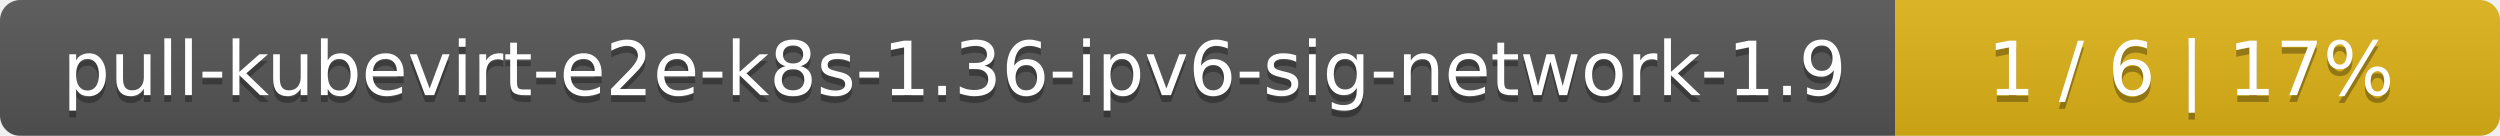
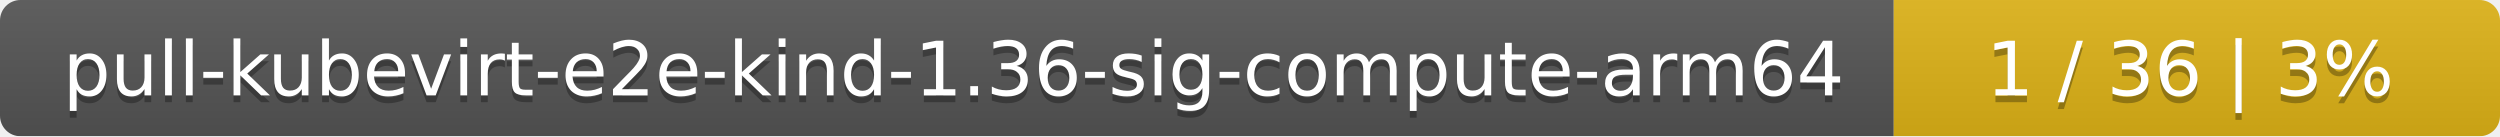
- <svg xmlns="http://www.w3.org/2000/svg" width="368" height="20">
+ <svg xmlns="http://www.w3.org/2000/svg" width="367" height="20">
  <linearGradient id="smooth" x2="0" y2="100%">
    <stop offset="0" stop-color="#bbb" stop-opacity=".1" />
    <stop offset="1" stop-opacity=".1" />
  </linearGradient>
  <mask id="round">
-     <rect width="368" height="20" rx="3" fill="#fff" />
+     <rect width="367" height="20" rx="3" fill="#fff" />
  </mask>
  <g mask="url(#round)">
-     <rect width="279" height="20" fill="#555" />
-     <rect x="279" width="89" height="20" fill="#dfb317" />
-     <rect width="368" height="20" fill="url(#smooth)" />
+     <rect width="278" height="20" fill="#555" />
+     <rect x="278" width="89" height="20" fill="#dfb317" />
+     <rect width="367" height="20" fill="url(#smooth)" />
  </g>
  <g fill="#fff" text-anchor="middle" font-family="DejaVu Sans,Verdana,Geneva,sans-serif" font-size="11">
-     <text x="140.5" y="15" fill="#010101" fill-opacity=".3">pull-kubevirt-e2e-k8s-1.36-ipv6-sig-network-1.9</text>
-     <text x="140.5" y="14">pull-kubevirt-e2e-k8s-1.36-ipv6-sig-network-1.9</text>
-     <text x="322.5" y="15" fill="#010101" fill-opacity=".3">1 / 6    |    17%</text>
-     <text x="322.5" y="14">1 / 6    |    17%</text>
+     <text x="140" y="15" fill="#010101" fill-opacity=".3">pull-kubevirt-e2e-kind-1.36-sig-compute-arm64</text>
+     <text x="140" y="14">pull-kubevirt-e2e-kind-1.36-sig-compute-arm64</text>
+     <text x="321.5" y="15" fill="#010101" fill-opacity=".3">1 / 36    |    3%</text>
+     <text x="321.5" y="14">1 / 36    |    3%</text>
  </g>
</svg>
